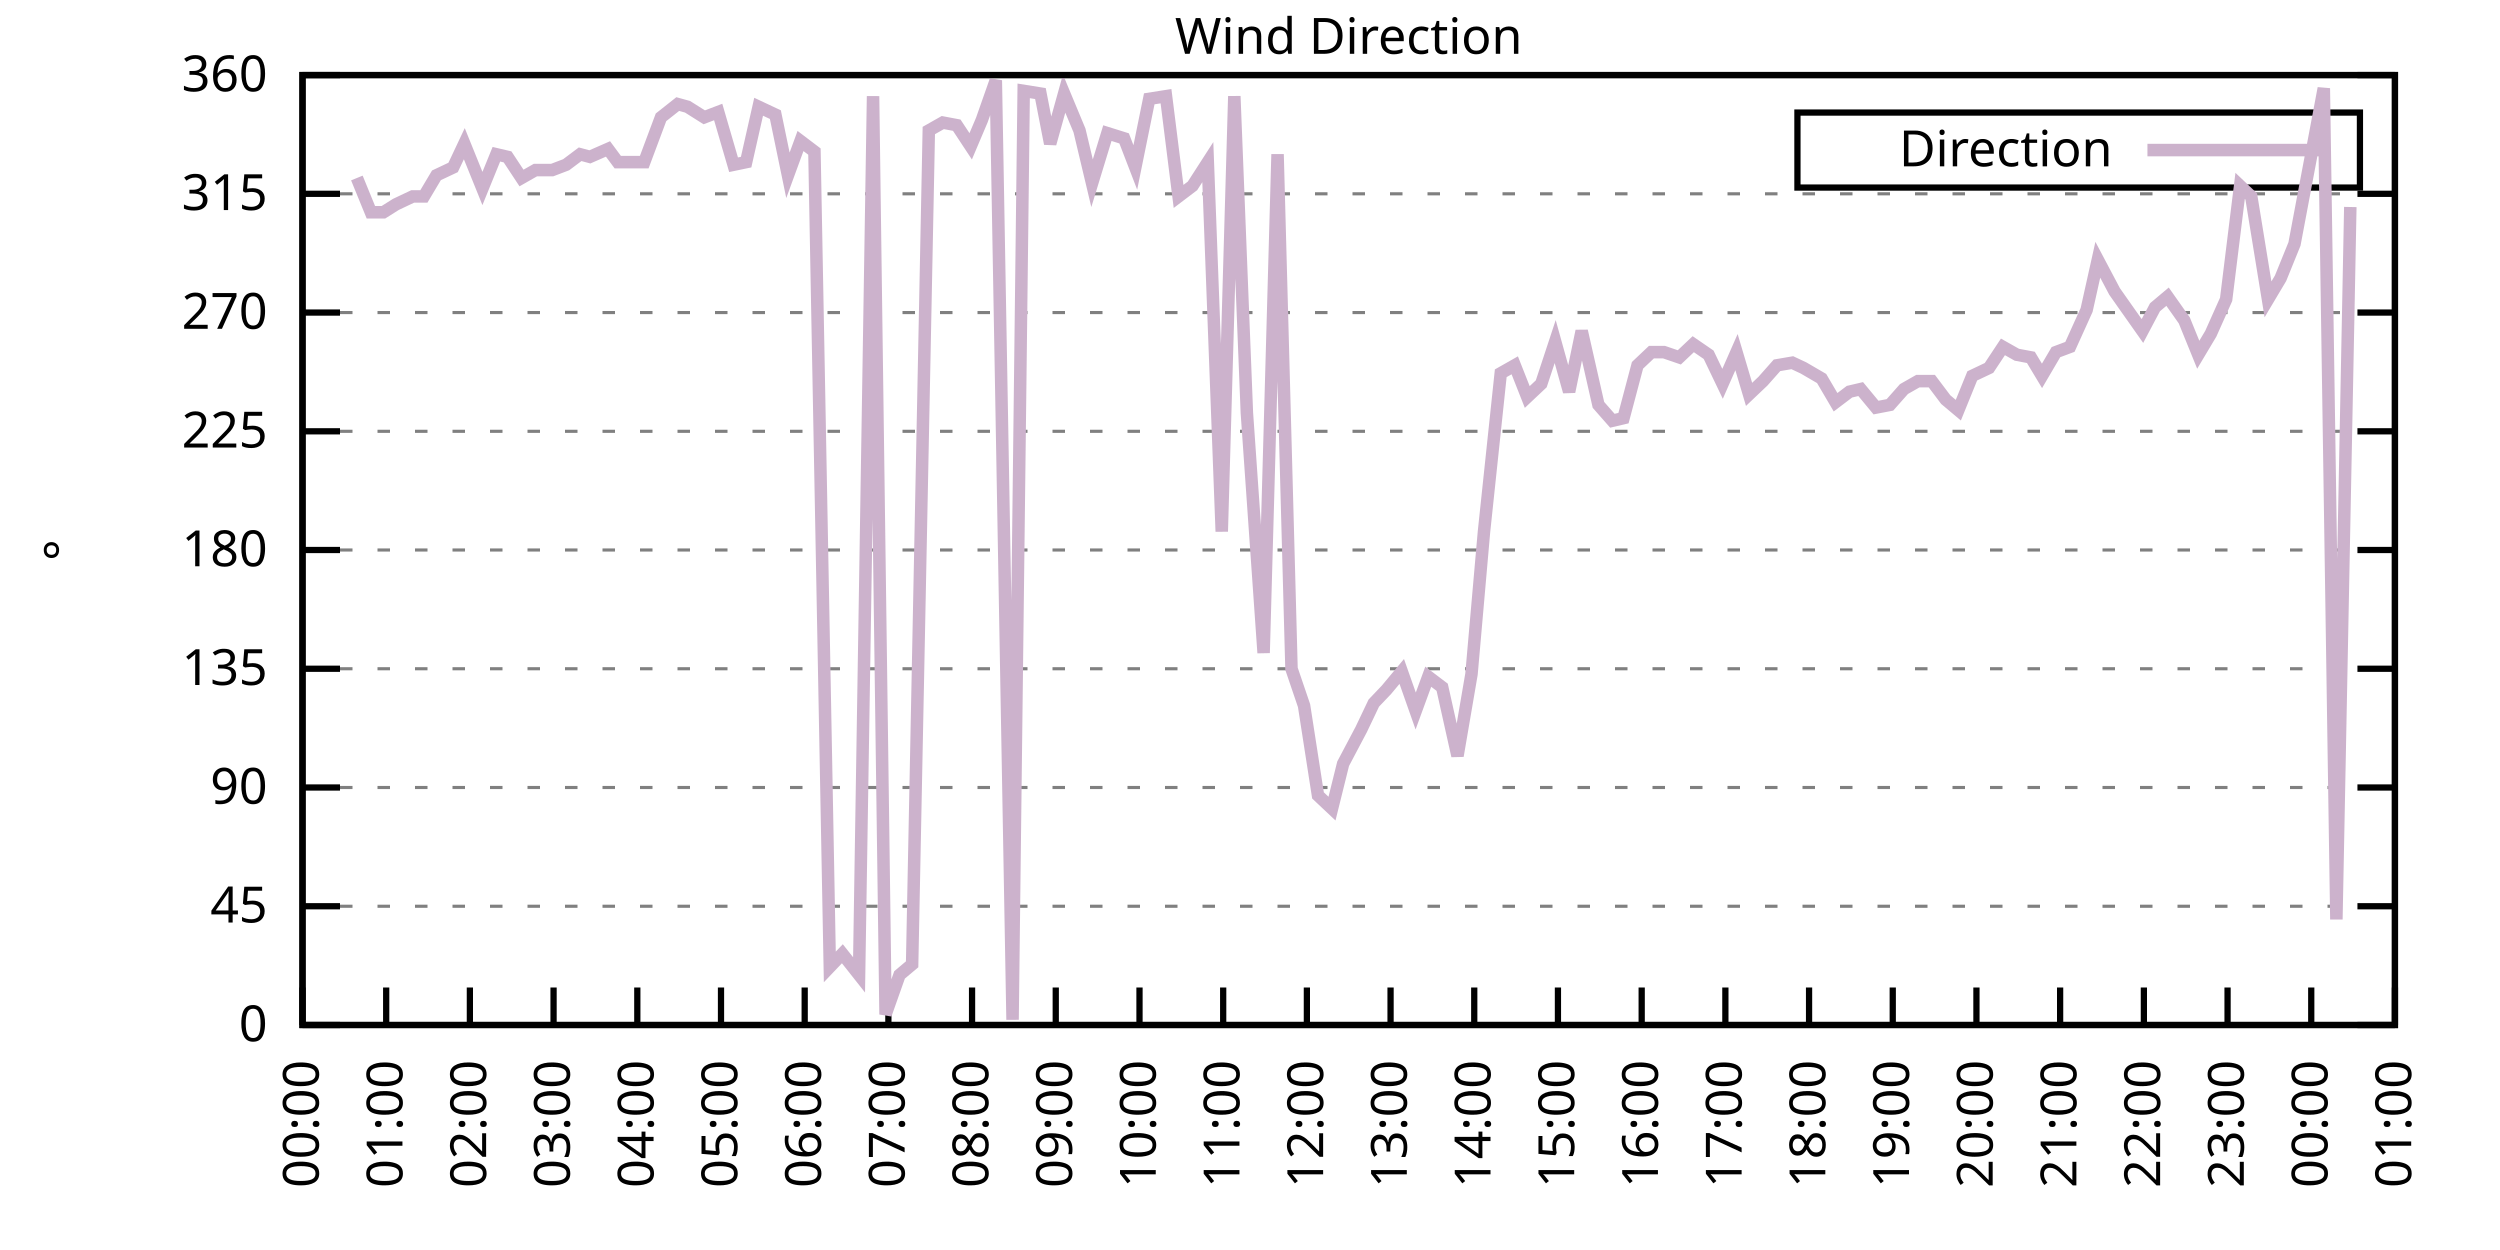
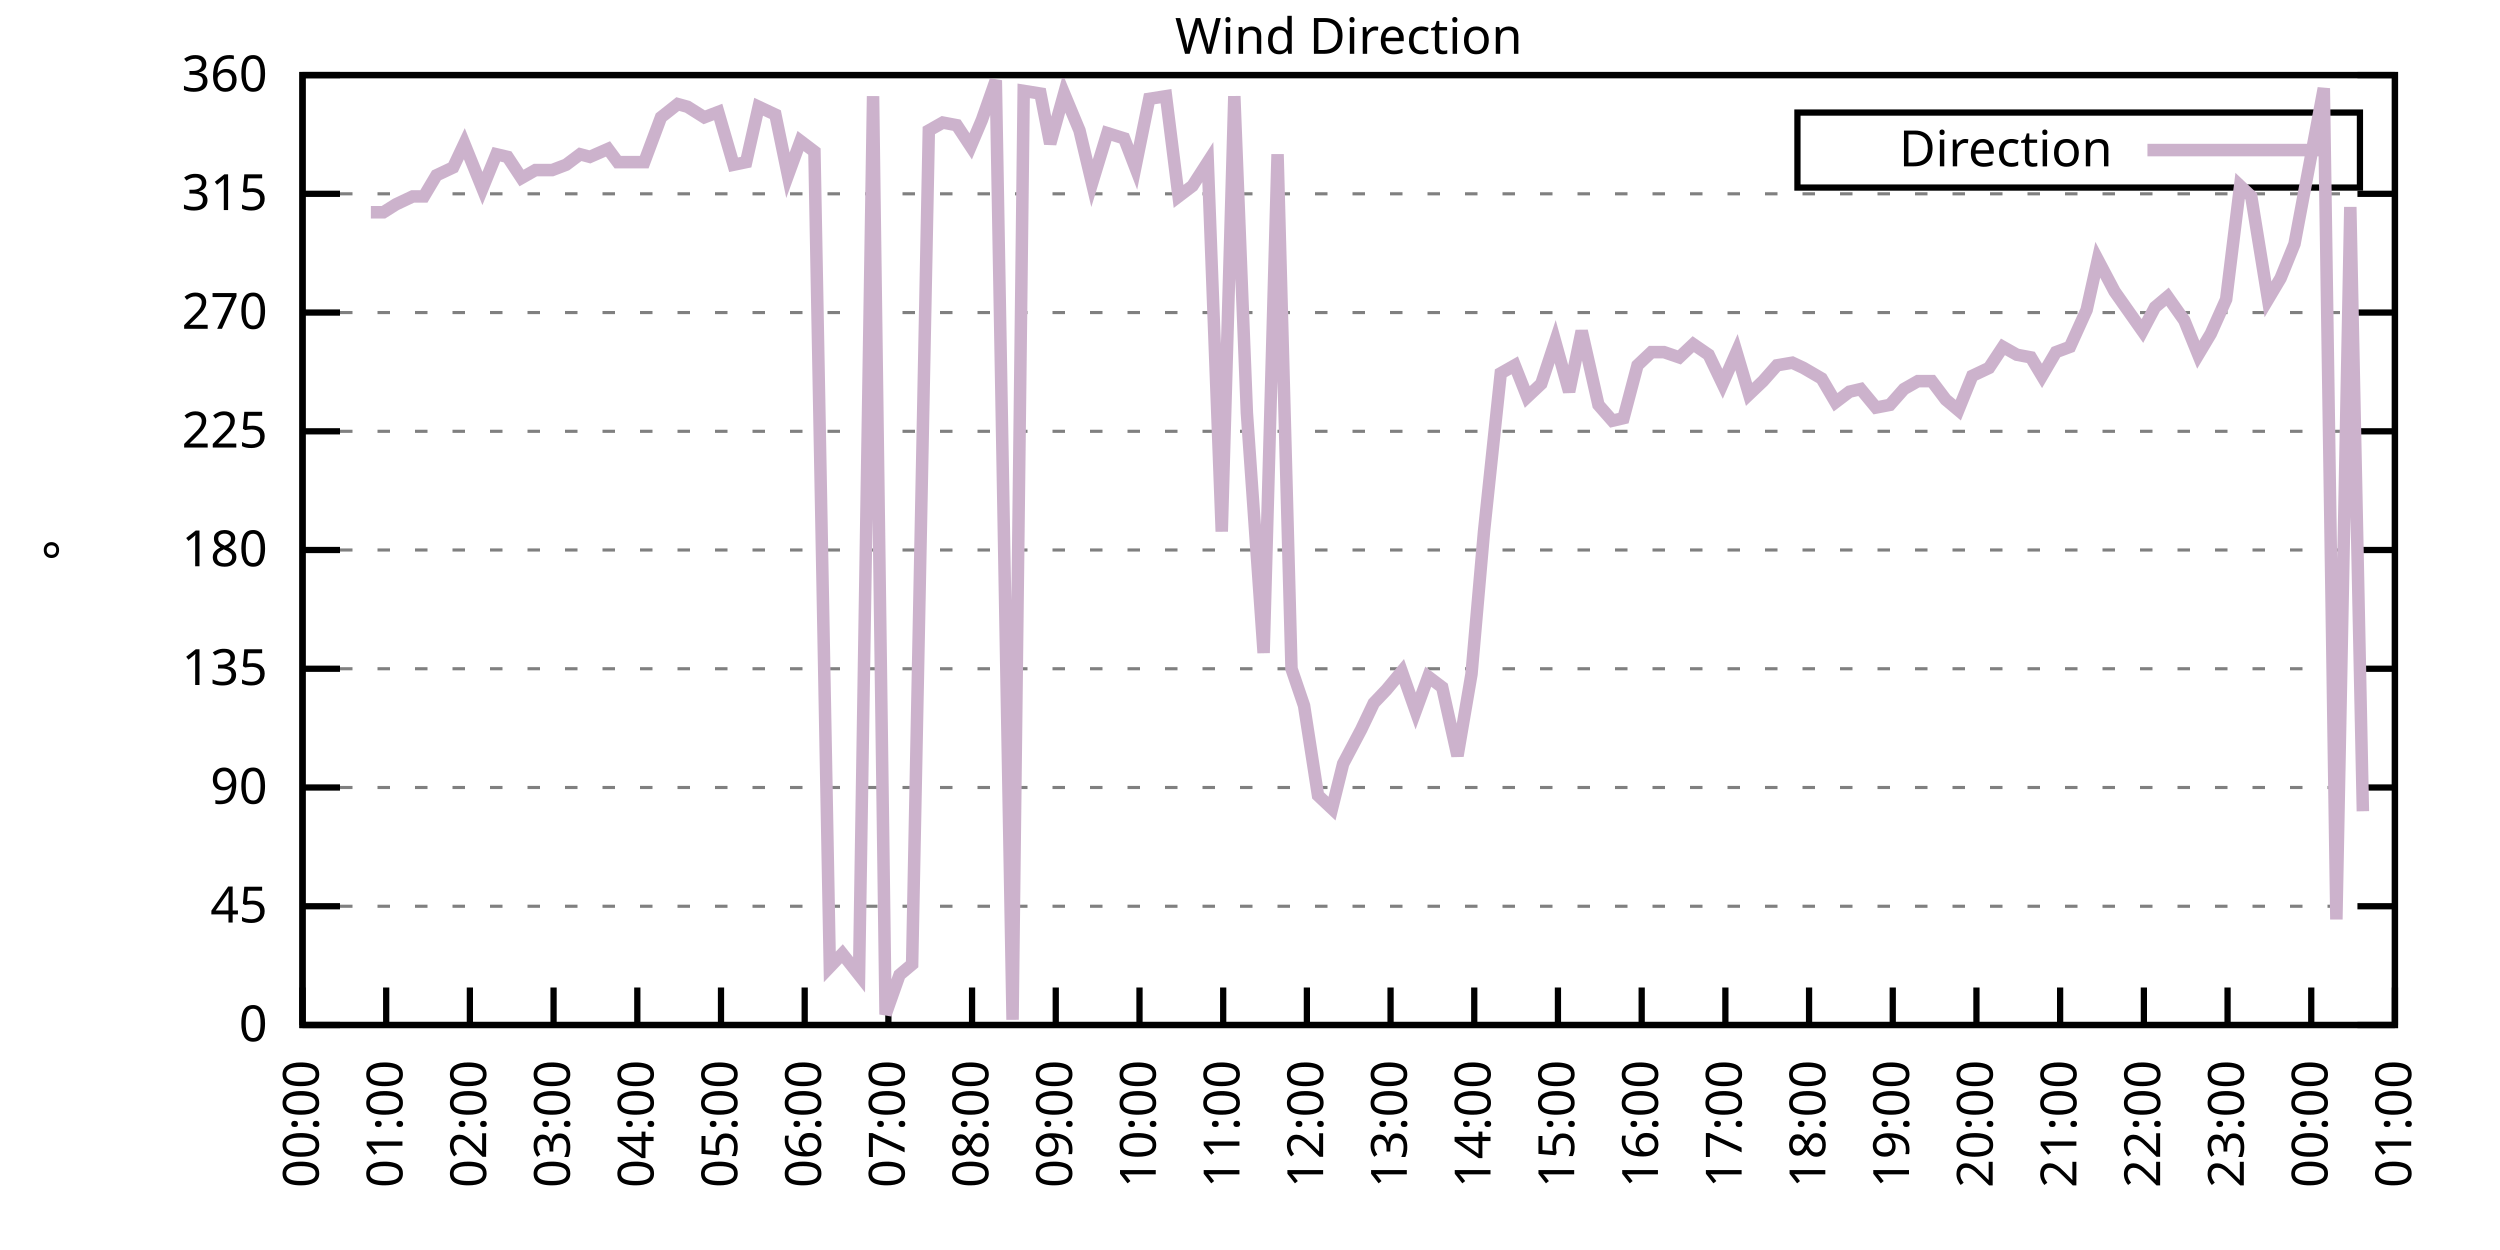
<svg xmlns="http://www.w3.org/2000/svg" xmlns:xlink="http://www.w3.org/1999/xlink" width="400" height="200" viewBox="0 0 400 200">
  <g id="gnuplot_canvas">
    <rect x="0" y="0" width="400" height="200" fill="none" />
    <defs>
      <circle id="gpDot" r="0.5" stroke-width="0.5" stroke="currentColor" />
      <path id="gpPt0" stroke-width="0.333" stroke="currentColor" d="M-1,0 h2 M0,-1 v2" />
      <path id="gpPt1" stroke-width="0.333" stroke="currentColor" d="M-1,-1 L1,1 M1,-1 L-1,1" />
      <path id="gpPt2" stroke-width="0.333" stroke="currentColor" d="M-1,0 L1,0 M0,-1 L0,1 M-1,-1 L1,1 M-1,1 L1,-1" />
      <rect id="gpPt3" stroke-width="0.333" stroke="currentColor" x="-1" y="-1" width="2" height="2" />
      <rect id="gpPt4" stroke-width="0.333" stroke="currentColor" fill="currentColor" x="-1" y="-1" width="2" height="2" />
      <circle id="gpPt5" stroke-width="0.333" stroke="currentColor" cx="0" cy="0" r="1" />
      <use xlink:href="#gpPt5" id="gpPt6" fill="currentColor" stroke="none" />
      <path id="gpPt7" stroke-width="0.333" stroke="currentColor" d="M0,-1.33 L-1.33,0.67 L1.33,0.67 z" />
      <use xlink:href="#gpPt7" id="gpPt8" fill="currentColor" stroke="none" />
      <use xlink:href="#gpPt7" id="gpPt9" stroke="currentColor" transform="rotate(180)" />
      <use xlink:href="#gpPt9" id="gpPt10" fill="currentColor" stroke="none" />
      <use xlink:href="#gpPt3" id="gpPt11" stroke="currentColor" transform="rotate(45)" />
      <use xlink:href="#gpPt11" id="gpPt12" fill="currentColor" stroke="none" />
      <path id="gpPt13" stroke-width="0.333" stroke="currentColor" d="M0,1.330 L1.265,0.411 L0.782,-1.067 L-0.782,-1.076 L-1.265,0.411 z" />
      <use xlink:href="#gpPt13" id="gpPt14" fill="currentColor" stroke="none" />
      <filter id="textbox" filterUnits="objectBoundingBox" x="0" y="0" height="1" width="1">
        <feFlood flood-color="white" flood-opacity="1" result="bgnd" />
        <feComposite in="SourceGraphic" in2="bgnd" operator="atop" />
      </filter>
      <filter id="greybox" filterUnits="objectBoundingBox" x="0" y="0" height="1" width="1">
        <feFlood flood-color="lightgrey" flood-opacity="1" result="grey" />
        <feComposite in="SourceGraphic" in2="grey" operator="atop" />
      </filter>
    </defs>
    <g fill="none" color="white" stroke="currentColor" stroke-width="1.00" stroke-linecap="butt" stroke-linejoin="miter">
</g>
    <g fill="none" color="black" stroke="currentColor" stroke-width="1.00" stroke-linecap="butt" stroke-linejoin="miter">
      <g stroke="none" shape-rendering="crispEdges">
        <polygon fill="rgb(255, 255, 255)" points="48.40,164.00 383.18,164.00 383.18,12.02 48.40,12.02 " />
      </g>
    </g>
    <g fill="none" color="black" stroke="currentColor" stroke-width="1.00" stroke-linecap="butt" stroke-linejoin="miter">
</g>
    <g fill="none" color="black" stroke="black" stroke-width="0.50" stroke-linecap="butt" stroke-linejoin="miter">
</g>
    <g fill="none" color="gray" stroke="currentColor" stroke-width="0.50" stroke-linecap="butt" stroke-linejoin="miter">
      <path stroke="gray" stroke-dasharray="2,4" class="gridline" d="M48.40,164.00 L383.19,164.00  " />
    </g>
    <g fill="none" color="gray" stroke="gray" stroke-width="1.00" stroke-linecap="butt" stroke-linejoin="miter">
</g>
    <g fill="none" color="black" stroke="currentColor" stroke-width="1.00" stroke-linecap="butt" stroke-linejoin="miter">
      <path stroke="black" d="M48.40,164.00 L54.40,164.00 M383.19,164.00 L377.19,164.00  " />
      <g transform="translate(42.80,166.60)" stroke="none" fill="black" font-family="Sans" font-size="8.00" text-anchor="end">
        <text>
          <tspan font-family="Sans"> 0</tspan>
        </text>
      </g>
    </g>
    <g fill="none" color="black" stroke="currentColor" stroke-width="1.00" stroke-linecap="butt" stroke-linejoin="miter">
</g>
    <g fill="none" color="black" stroke="black" stroke-width="0.50" stroke-linecap="butt" stroke-linejoin="miter">
</g>
    <g fill="none" color="gray" stroke="currentColor" stroke-width="0.50" stroke-linecap="butt" stroke-linejoin="miter">
      <path stroke="gray" stroke-dasharray="2,4" class="gridline" d="M48.40,145.00 L383.19,145.00  " />
    </g>
    <g fill="none" color="gray" stroke="gray" stroke-width="1.00" stroke-linecap="butt" stroke-linejoin="miter">
</g>
    <g fill="none" color="black" stroke="currentColor" stroke-width="1.00" stroke-linecap="butt" stroke-linejoin="miter">
      <path stroke="black" d="M48.40,145.00 L54.40,145.00 M383.19,145.00 L377.19,145.00  " />
      <g transform="translate(42.80,147.60)" stroke="none" fill="black" font-family="Sans" font-size="8.00" text-anchor="end">
        <text>
          <tspan font-family="Sans"> 45</tspan>
        </text>
      </g>
    </g>
    <g fill="none" color="black" stroke="currentColor" stroke-width="1.00" stroke-linecap="butt" stroke-linejoin="miter">
</g>
    <g fill="none" color="black" stroke="black" stroke-width="0.50" stroke-linecap="butt" stroke-linejoin="miter">
</g>
    <g fill="none" color="gray" stroke="currentColor" stroke-width="0.50" stroke-linecap="butt" stroke-linejoin="miter">
      <path stroke="gray" stroke-dasharray="2,4" class="gridline" d="M48.40,126.00 L383.19,126.00  " />
    </g>
    <g fill="none" color="gray" stroke="gray" stroke-width="1.00" stroke-linecap="butt" stroke-linejoin="miter">
</g>
    <g fill="none" color="black" stroke="currentColor" stroke-width="1.00" stroke-linecap="butt" stroke-linejoin="miter">
      <path stroke="black" d="M48.40,126.00 L54.40,126.00 M383.19,126.00 L377.19,126.00  " />
      <g transform="translate(42.80,128.60)" stroke="none" fill="black" font-family="Sans" font-size="8.00" text-anchor="end">
        <text>
          <tspan font-family="Sans"> 90</tspan>
        </text>
      </g>
    </g>
    <g fill="none" color="black" stroke="currentColor" stroke-width="1.00" stroke-linecap="butt" stroke-linejoin="miter">
</g>
    <g fill="none" color="black" stroke="black" stroke-width="0.50" stroke-linecap="butt" stroke-linejoin="miter">
</g>
    <g fill="none" color="gray" stroke="currentColor" stroke-width="0.50" stroke-linecap="butt" stroke-linejoin="miter">
      <path stroke="gray" stroke-dasharray="2,4" class="gridline" d="M48.40,107.00 L383.19,107.00  " />
    </g>
    <g fill="none" color="gray" stroke="gray" stroke-width="1.00" stroke-linecap="butt" stroke-linejoin="miter">
</g>
    <g fill="none" color="black" stroke="currentColor" stroke-width="1.00" stroke-linecap="butt" stroke-linejoin="miter">
      <path stroke="black" d="M48.40,107.00 L54.40,107.00 M383.19,107.00 L377.19,107.00  " />
      <g transform="translate(42.80,109.60)" stroke="none" fill="black" font-family="Sans" font-size="8.00" text-anchor="end">
        <text>
          <tspan font-family="Sans"> 135</tspan>
        </text>
      </g>
    </g>
    <g fill="none" color="black" stroke="currentColor" stroke-width="1.00" stroke-linecap="butt" stroke-linejoin="miter">
</g>
    <g fill="none" color="black" stroke="black" stroke-width="0.50" stroke-linecap="butt" stroke-linejoin="miter">
</g>
    <g fill="none" color="gray" stroke="currentColor" stroke-width="0.50" stroke-linecap="butt" stroke-linejoin="miter">
      <path stroke="gray" stroke-dasharray="2,4" class="gridline" d="M48.40,88.00 L383.19,88.00  " />
    </g>
    <g fill="none" color="gray" stroke="gray" stroke-width="1.00" stroke-linecap="butt" stroke-linejoin="miter">
</g>
    <g fill="none" color="black" stroke="currentColor" stroke-width="1.00" stroke-linecap="butt" stroke-linejoin="miter">
      <path stroke="black" d="M48.40,88.00 L54.40,88.00 M383.19,88.00 L377.19,88.00  " />
      <g transform="translate(42.80,90.60)" stroke="none" fill="black" font-family="Sans" font-size="8.00" text-anchor="end">
        <text>
          <tspan font-family="Sans"> 180</tspan>
        </text>
      </g>
    </g>
    <g fill="none" color="black" stroke="currentColor" stroke-width="1.00" stroke-linecap="butt" stroke-linejoin="miter">
</g>
    <g fill="none" color="black" stroke="black" stroke-width="0.50" stroke-linecap="butt" stroke-linejoin="miter">
</g>
    <g fill="none" color="gray" stroke="currentColor" stroke-width="0.50" stroke-linecap="butt" stroke-linejoin="miter">
      <path stroke="gray" stroke-dasharray="2,4" class="gridline" d="M48.40,69.01 L383.19,69.01  " />
    </g>
    <g fill="none" color="gray" stroke="gray" stroke-width="1.00" stroke-linecap="butt" stroke-linejoin="miter">
</g>
    <g fill="none" color="black" stroke="currentColor" stroke-width="1.00" stroke-linecap="butt" stroke-linejoin="miter">
      <path stroke="black" d="M48.40,69.01 L54.40,69.01 M383.19,69.01 L377.19,69.01  " />
      <g transform="translate(42.80,71.61)" stroke="none" fill="black" font-family="Sans" font-size="8.00" text-anchor="end">
        <text>
          <tspan font-family="Sans"> 225</tspan>
        </text>
      </g>
    </g>
    <g fill="none" color="black" stroke="currentColor" stroke-width="1.00" stroke-linecap="butt" stroke-linejoin="miter">
</g>
    <g fill="none" color="black" stroke="black" stroke-width="0.50" stroke-linecap="butt" stroke-linejoin="miter">
</g>
    <g fill="none" color="gray" stroke="currentColor" stroke-width="0.50" stroke-linecap="butt" stroke-linejoin="miter">
      <path stroke="gray" stroke-dasharray="2,4" class="gridline" d="M48.40,50.01 L383.19,50.01  " />
    </g>
    <g fill="none" color="gray" stroke="gray" stroke-width="1.00" stroke-linecap="butt" stroke-linejoin="miter">
</g>
    <g fill="none" color="black" stroke="currentColor" stroke-width="1.00" stroke-linecap="butt" stroke-linejoin="miter">
      <path stroke="black" d="M48.40,50.01 L54.40,50.01 M383.19,50.01 L377.19,50.01  " />
      <g transform="translate(42.80,52.61)" stroke="none" fill="black" font-family="Sans" font-size="8.00" text-anchor="end">
        <text>
          <tspan font-family="Sans"> 270</tspan>
        </text>
      </g>
    </g>
    <g fill="none" color="black" stroke="currentColor" stroke-width="1.00" stroke-linecap="butt" stroke-linejoin="miter">
</g>
    <g fill="none" color="black" stroke="black" stroke-width="0.50" stroke-linecap="butt" stroke-linejoin="miter">
</g>
    <g fill="none" color="gray" stroke="currentColor" stroke-width="0.50" stroke-linecap="butt" stroke-linejoin="miter">
      <path stroke="gray" stroke-dasharray="2,4" class="gridline" d="M48.40,31.01 L383.19,31.01  " />
    </g>
    <g fill="none" color="gray" stroke="gray" stroke-width="1.00" stroke-linecap="butt" stroke-linejoin="miter">
</g>
    <g fill="none" color="black" stroke="currentColor" stroke-width="1.00" stroke-linecap="butt" stroke-linejoin="miter">
      <path stroke="black" d="M48.40,31.01 L54.40,31.01 M383.19,31.01 L377.19,31.01  " />
      <g transform="translate(42.80,33.61)" stroke="none" fill="black" font-family="Sans" font-size="8.00" text-anchor="end">
        <text>
          <tspan font-family="Sans"> 315</tspan>
        </text>
      </g>
    </g>
    <g fill="none" color="black" stroke="currentColor" stroke-width="1.00" stroke-linecap="butt" stroke-linejoin="miter">
</g>
    <g fill="none" color="black" stroke="black" stroke-width="0.50" stroke-linecap="butt" stroke-linejoin="miter">
</g>
    <g fill="none" color="gray" stroke="currentColor" stroke-width="0.50" stroke-linecap="butt" stroke-linejoin="miter">
      <path stroke="gray" stroke-dasharray="2,4" class="gridline" d="M48.40,12.01 L383.19,12.01  " />
    </g>
    <g fill="none" color="gray" stroke="gray" stroke-width="1.00" stroke-linecap="butt" stroke-linejoin="miter">
</g>
    <g fill="none" color="black" stroke="currentColor" stroke-width="1.00" stroke-linecap="butt" stroke-linejoin="miter">
      <path stroke="black" d="M48.40,12.01 L54.40,12.01 M383.19,12.01 L377.19,12.01  " />
      <g transform="translate(42.80,14.61)" stroke="none" fill="black" font-family="Sans" font-size="8.00" text-anchor="end">
        <text>
          <tspan font-family="Sans"> 360</tspan>
        </text>
      </g>
    </g>
    <g fill="none" color="black" stroke="currentColor" stroke-width="1.00" stroke-linecap="butt" stroke-linejoin="miter">
      <path stroke="black" d="M48.40,164.00 L48.40,158.00  " />
      <g transform="translate(51.00,169.60) rotate(270.00)" stroke="none" fill="black" font-family="Sans" font-size="8.00" text-anchor="end">
        <text>
          <tspan font-family="Sans">00:00</tspan>
        </text>
      </g>
    </g>
    <g fill="none" color="black" stroke="currentColor" stroke-width="1.00" stroke-linecap="butt" stroke-linejoin="miter">
      <path stroke="black" d="M61.79,164.00 L61.79,158.00  " />
      <g transform="translate(64.39,169.60) rotate(270.00)" stroke="none" fill="black" font-family="Sans" font-size="8.00" text-anchor="end">
        <text>
          <tspan font-family="Sans">01:00</tspan>
        </text>
      </g>
    </g>
    <g fill="none" color="black" stroke="currentColor" stroke-width="1.00" stroke-linecap="butt" stroke-linejoin="miter">
      <path stroke="black" d="M75.18,164.00 L75.18,158.00  " />
      <g transform="translate(77.78,169.60) rotate(270.00)" stroke="none" fill="black" font-family="Sans" font-size="8.00" text-anchor="end">
        <text>
          <tspan font-family="Sans">02:00</tspan>
        </text>
      </g>
    </g>
    <g fill="none" color="black" stroke="currentColor" stroke-width="1.00" stroke-linecap="butt" stroke-linejoin="miter">
      <path stroke="black" d="M88.57,164.00 L88.57,158.00  " />
      <g transform="translate(91.17,169.60) rotate(270.00)" stroke="none" fill="black" font-family="Sans" font-size="8.00" text-anchor="end">
        <text>
          <tspan font-family="Sans">03:00</tspan>
        </text>
      </g>
    </g>
    <g fill="none" color="black" stroke="currentColor" stroke-width="1.00" stroke-linecap="butt" stroke-linejoin="miter">
      <path stroke="black" d="M101.97,164.00 L101.97,158.00  " />
      <g transform="translate(104.57,169.60) rotate(270.00)" stroke="none" fill="black" font-family="Sans" font-size="8.00" text-anchor="end">
        <text>
          <tspan font-family="Sans">04:00</tspan>
        </text>
      </g>
    </g>
    <g fill="none" color="black" stroke="currentColor" stroke-width="1.00" stroke-linecap="butt" stroke-linejoin="miter">
      <path stroke="black" d="M115.36,164.00 L115.36,158.00  " />
      <g transform="translate(117.96,169.60) rotate(270.00)" stroke="none" fill="black" font-family="Sans" font-size="8.00" text-anchor="end">
        <text>
          <tspan font-family="Sans">05:00</tspan>
        </text>
      </g>
    </g>
    <g fill="none" color="black" stroke="currentColor" stroke-width="1.00" stroke-linecap="butt" stroke-linejoin="miter">
      <path stroke="black" d="M128.75,164.00 L128.75,158.00  " />
      <g transform="translate(131.35,169.60) rotate(270.00)" stroke="none" fill="black" font-family="Sans" font-size="8.00" text-anchor="end">
        <text>
          <tspan font-family="Sans">06:00</tspan>
        </text>
      </g>
    </g>
    <g fill="none" color="black" stroke="currentColor" stroke-width="1.00" stroke-linecap="butt" stroke-linejoin="miter">
      <path stroke="black" d="M142.14,164.00 L142.14,158.00  " />
      <g transform="translate(144.74,169.60) rotate(270.00)" stroke="none" fill="black" font-family="Sans" font-size="8.00" text-anchor="end">
        <text>
          <tspan font-family="Sans">07:00</tspan>
        </text>
      </g>
    </g>
    <g fill="none" color="black" stroke="currentColor" stroke-width="1.00" stroke-linecap="butt" stroke-linejoin="miter">
      <path stroke="black" d="M155.53,164.00 L155.53,158.00  " />
      <g transform="translate(158.13,169.60) rotate(270.00)" stroke="none" fill="black" font-family="Sans" font-size="8.00" text-anchor="end">
        <text>
          <tspan font-family="Sans">08:00</tspan>
        </text>
      </g>
    </g>
    <g fill="none" color="black" stroke="currentColor" stroke-width="1.00" stroke-linecap="butt" stroke-linejoin="miter">
      <path stroke="black" d="M168.92,164.00 L168.92,158.00  " />
      <g transform="translate(171.52,169.60) rotate(270.00)" stroke="none" fill="black" font-family="Sans" font-size="8.00" text-anchor="end">
        <text>
          <tspan font-family="Sans">09:00</tspan>
        </text>
      </g>
    </g>
    <g fill="none" color="black" stroke="currentColor" stroke-width="1.00" stroke-linecap="butt" stroke-linejoin="miter">
      <path stroke="black" d="M182.32,164.00 L182.32,158.00  " />
      <g transform="translate(184.92,169.60) rotate(270.00)" stroke="none" fill="black" font-family="Sans" font-size="8.00" text-anchor="end">
        <text>
          <tspan font-family="Sans">10:00</tspan>
        </text>
      </g>
    </g>
    <g fill="none" color="black" stroke="currentColor" stroke-width="1.00" stroke-linecap="butt" stroke-linejoin="miter">
      <path stroke="black" d="M195.71,164.00 L195.71,158.00  " />
      <g transform="translate(198.31,169.60) rotate(270.00)" stroke="none" fill="black" font-family="Sans" font-size="8.00" text-anchor="end">
        <text>
          <tspan font-family="Sans">11:00</tspan>
        </text>
      </g>
    </g>
    <g fill="none" color="black" stroke="currentColor" stroke-width="1.00" stroke-linecap="butt" stroke-linejoin="miter">
      <path stroke="black" d="M209.10,164.00 L209.10,158.00  " />
      <g transform="translate(211.70,169.60) rotate(270.00)" stroke="none" fill="black" font-family="Sans" font-size="8.00" text-anchor="end">
        <text>
          <tspan font-family="Sans">12:00</tspan>
        </text>
      </g>
    </g>
    <g fill="none" color="black" stroke="currentColor" stroke-width="1.00" stroke-linecap="butt" stroke-linejoin="miter">
      <path stroke="black" d="M222.49,164.00 L222.49,158.00  " />
      <g transform="translate(225.09,169.60) rotate(270.00)" stroke="none" fill="black" font-family="Sans" font-size="8.00" text-anchor="end">
        <text>
          <tspan font-family="Sans">13:00</tspan>
        </text>
      </g>
    </g>
    <g fill="none" color="black" stroke="currentColor" stroke-width="1.00" stroke-linecap="butt" stroke-linejoin="miter">
      <path stroke="black" d="M235.88,164.00 L235.88,158.00  " />
      <g transform="translate(238.48,169.60) rotate(270.00)" stroke="none" fill="black" font-family="Sans" font-size="8.00" text-anchor="end">
        <text>
          <tspan font-family="Sans">14:00</tspan>
        </text>
      </g>
    </g>
    <g fill="none" color="black" stroke="currentColor" stroke-width="1.00" stroke-linecap="butt" stroke-linejoin="miter">
      <path stroke="black" d="M249.27,164.00 L249.27,158.00  " />
      <g transform="translate(251.87,169.60) rotate(270.00)" stroke="none" fill="black" font-family="Sans" font-size="8.00" text-anchor="end">
        <text>
          <tspan font-family="Sans">15:00</tspan>
        </text>
      </g>
    </g>
    <g fill="none" color="black" stroke="currentColor" stroke-width="1.00" stroke-linecap="butt" stroke-linejoin="miter">
      <path stroke="black" d="M262.67,164.00 L262.67,158.00  " />
      <g transform="translate(265.27,169.60) rotate(270.00)" stroke="none" fill="black" font-family="Sans" font-size="8.00" text-anchor="end">
        <text>
          <tspan font-family="Sans">16:00</tspan>
        </text>
      </g>
    </g>
    <g fill="none" color="black" stroke="currentColor" stroke-width="1.00" stroke-linecap="butt" stroke-linejoin="miter">
      <path stroke="black" d="M276.06,164.00 L276.06,158.00  " />
      <g transform="translate(278.66,169.60) rotate(270.00)" stroke="none" fill="black" font-family="Sans" font-size="8.00" text-anchor="end">
        <text>
          <tspan font-family="Sans">17:00</tspan>
        </text>
      </g>
    </g>
    <g fill="none" color="black" stroke="currentColor" stroke-width="1.00" stroke-linecap="butt" stroke-linejoin="miter">
      <path stroke="black" d="M289.45,164.00 L289.45,158.00  " />
      <g transform="translate(292.05,169.60) rotate(270.00)" stroke="none" fill="black" font-family="Sans" font-size="8.00" text-anchor="end">
        <text>
          <tspan font-family="Sans">18:00</tspan>
        </text>
      </g>
    </g>
    <g fill="none" color="black" stroke="currentColor" stroke-width="1.00" stroke-linecap="butt" stroke-linejoin="miter">
      <path stroke="black" d="M302.84,164.00 L302.84,158.00  " />
      <g transform="translate(305.44,169.60) rotate(270.00)" stroke="none" fill="black" font-family="Sans" font-size="8.00" text-anchor="end">
        <text>
          <tspan font-family="Sans">19:00</tspan>
        </text>
      </g>
    </g>
    <g fill="none" color="black" stroke="currentColor" stroke-width="1.00" stroke-linecap="butt" stroke-linejoin="miter">
      <path stroke="black" d="M316.23,164.00 L316.23,158.00  " />
      <g transform="translate(318.83,169.60) rotate(270.00)" stroke="none" fill="black" font-family="Sans" font-size="8.00" text-anchor="end">
        <text>
          <tspan font-family="Sans">20:00</tspan>
        </text>
      </g>
    </g>
    <g fill="none" color="black" stroke="currentColor" stroke-width="1.00" stroke-linecap="butt" stroke-linejoin="miter">
      <path stroke="black" d="M329.62,164.00 L329.62,158.00  " />
      <g transform="translate(332.22,169.60) rotate(270.00)" stroke="none" fill="black" font-family="Sans" font-size="8.00" text-anchor="end">
        <text>
          <tspan font-family="Sans">21:00</tspan>
        </text>
      </g>
    </g>
    <g fill="none" color="black" stroke="currentColor" stroke-width="1.00" stroke-linecap="butt" stroke-linejoin="miter">
      <path stroke="black" d="M343.02,164.00 L343.02,158.00  " />
      <g transform="translate(345.62,169.60) rotate(270.00)" stroke="none" fill="black" font-family="Sans" font-size="8.00" text-anchor="end">
        <text>
          <tspan font-family="Sans">22:00</tspan>
        </text>
      </g>
    </g>
    <g fill="none" color="black" stroke="currentColor" stroke-width="1.00" stroke-linecap="butt" stroke-linejoin="miter">
      <path stroke="black" d="M356.41,164.00 L356.41,158.00  " />
      <g transform="translate(359.01,169.60) rotate(270.00)" stroke="none" fill="black" font-family="Sans" font-size="8.00" text-anchor="end">
        <text>
          <tspan font-family="Sans">23:00</tspan>
        </text>
      </g>
    </g>
    <g fill="none" color="black" stroke="currentColor" stroke-width="1.00" stroke-linecap="butt" stroke-linejoin="miter">
      <path stroke="black" d="M369.80,164.00 L369.80,158.00  " />
      <g transform="translate(372.40,169.60) rotate(270.00)" stroke="none" fill="black" font-family="Sans" font-size="8.00" text-anchor="end">
        <text>
          <tspan font-family="Sans">00:00</tspan>
        </text>
      </g>
    </g>
    <g fill="none" color="black" stroke="currentColor" stroke-width="1.00" stroke-linecap="butt" stroke-linejoin="miter">
      <path stroke="black" d="M383.19,164.00 L383.19,158.00  " />
      <g transform="translate(385.79,169.60) rotate(270.00)" stroke="none" fill="black" font-family="Sans" font-size="8.00" text-anchor="end">
        <text>
          <tspan font-family="Sans">01:00</tspan>
        </text>
      </g>
    </g>
    <g fill="none" color="black" stroke="currentColor" stroke-width="1.00" stroke-linecap="butt" stroke-linejoin="miter">
</g>
    <g fill="none" color="black" stroke="currentColor" stroke-width="1.00" stroke-linecap="butt" stroke-linejoin="miter">
      <path stroke="black" d="M48.40,12.01 L48.40,164.00 L383.19,164.00 L383.19,12.01 L48.40,12.01 Z  " />
    </g>
    <g fill="none" color="black" stroke="currentColor" stroke-width="1.00" stroke-linecap="butt" stroke-linejoin="miter">
</g>
    <g fill="none" color="black" stroke="currentColor" stroke-width="1.00" stroke-linecap="butt" stroke-linejoin="miter">
      <path stroke="black" d="M287.59,30.01 L287.59,18.01 L377.59,18.01 L377.59,30.01 L287.59,30.01 Z  " />
    </g>
    <g id="Wind_direction_plot_1">
      <g fill="none" color="white" stroke="black" stroke-width="2.00" stroke-linecap="butt" stroke-linejoin="miter">
</g>
      <g fill="none" color="black" stroke="currentColor" stroke-width="2.00" stroke-linecap="butt" stroke-linejoin="miter">
        <g transform="translate(337.99,26.61)" stroke="none" fill="black" font-family="Sans" font-size="8.00" text-anchor="end">
          <text>
            <tspan font-family="Sans">Direction</tspan>
          </text>
        </g>
      </g>
      <g fill="none" color="black" stroke="currentColor" stroke-width="2.00" stroke-linecap="butt" stroke-linejoin="miter">
-         <path stroke="rgb(204, 178, 204)" d="M343.59,24.01 L371.99,24.01 M57.10,28.48 L59.34,33.96 L61.35,33.96 L63.35,32.70 L66.03,31.43 L67.82,31.43   L69.83,28.05 L72.50,26.79 L74.29,22.99 L77.19,30.16 L79.42,24.68 L81.21,25.10 L83.44,28.48 L85.67,27.21   L88.35,27.21 L90.58,26.36 L92.82,24.68 L94.38,25.10 L97.28,23.83 L98.84,25.94 L101.52,25.94 L103.08,25.94   L105.76,18.77 L108.44,16.65 L110.00,17.08 L112.68,18.77 L114.91,17.92 L117.37,26.36 L119.38,25.94 L121.38,17.08   L124.06,18.34 L126.07,28.05 L128.08,22.56 L130.31,24.25 L132.77,154.71 L134.78,152.60 L137.45,155.98 L139.69,15.39   L141.69,162.31 L143.93,155.98 L145.94,154.29 L148.61,20.88 L150.85,19.61 L153.08,20.03 L155.31,23.41 L157.10,19.19   L159.33,12.85 L162.01,163.16 L163.79,14.54 L166.47,14.97 L168.03,22.99 L170.26,14.97 L172.72,20.88 L174.73,29.32   L177.18,21.30 L179.86,22.14 L181.65,26.79 L183.88,15.81 L186.56,15.39 L188.57,31.43 L190.80,29.74 L193.25,25.94   L195.48,85.05 L197.49,15.39 L199.50,66.05 L202.18,104.47 L204.41,24.68 L206.64,107.00 L208.65,112.91 L210.88,127.27   L213.12,129.38 L214.90,122.20 L217.80,116.71 L219.81,112.49 L221.82,110.38 L224.28,107.43 L226.51,113.76 L228.52,108.27   L230.75,109.96 L233.20,120.94 L235.44,107.85 L237.44,85.05 L240.12,59.72 L242.36,58.45 L244.36,63.52 L246.60,61.41   L248.83,54.65 L251.06,62.67 L253.07,52.96 L255.75,64.78 L257.98,67.32 L259.76,66.90 L262.00,58.45 L264.23,56.34   L266.24,56.34 L268.69,57.18 L270.92,55.07 L273.38,56.76 L275.61,61.41 L277.84,56.34 L279.85,63.10 L282.08,60.98   L284.32,58.45 L286.77,58.03 L288.56,58.87 L291.46,60.56 L293.69,64.36 L295.92,62.67 L297.71,62.25 L300.16,65.21   L302.39,64.78 L304.63,62.25 L306.86,60.98 L309.09,60.98 L311.32,63.94 L313.33,65.63 L315.56,60.14 L318.24,58.87   L320.47,55.50 L322.70,56.76 L324.94,57.18 L326.72,60.14 L328.95,56.34 L331.19,55.50 L333.86,49.59 L335.65,41.56   L338.33,46.63 L340.11,49.16 L342.79,52.96 L344.80,49.16 L346.81,47.47 L349.49,51.27 L351.72,56.76 L353.73,53.39   L356.18,47.90 L358.42,29.74 L360.20,31.43 L362.88,47.90 L364.89,44.52 L367.12,39.03 L371.81,14.12 L373.82,147.11   L376.05,33.12  " />
+         <path stroke="rgb(204, 178, 204)" d="M343.59,24.01 L371.99,24.01 M59.34,33.96 L61.35,33.96 L63.35,32.70 L66.03,31.43 L67.82,31.43 L69.83,28.05   L72.50,26.79 L74.29,22.99 L77.19,30.16 L79.42,24.68 L81.21,25.10 L83.44,28.48 L85.67,27.21 L88.35,27.21   L90.58,26.36 L92.82,24.68 L94.38,25.10 L97.28,23.83 L98.84,25.94 L101.52,25.94 L103.08,25.94 L105.76,18.77   L108.44,16.65 L110.00,17.08 L112.68,18.77 L114.91,17.92 L117.37,26.36 L119.38,25.94 L121.38,17.08 L124.06,18.34   L126.07,28.05 L128.08,22.56 L130.31,24.25 L132.77,154.71 L134.78,152.60 L137.45,155.98 L139.69,15.39 L141.69,162.31   L143.93,155.98 L145.94,154.29 L148.61,20.88 L150.85,19.61 L153.08,20.03 L155.31,23.41 L157.10,19.19 L159.33,12.85   L162.01,163.16 L163.79,14.54 L166.47,14.97 L168.03,22.99 L170.26,14.97 L172.72,20.88 L174.73,29.32 L177.18,21.30   L179.86,22.14 L181.65,26.79 L183.88,15.81 L186.56,15.39 L188.57,31.43 L190.80,29.74 L193.25,25.94 L195.48,85.05   L197.49,15.39 L199.50,66.05 L202.18,104.47 L204.41,24.68 L206.64,107.00 L208.65,112.91 L210.88,127.27 L213.12,129.38   L214.90,122.20 L217.80,116.71 L219.81,112.49 L221.82,110.38 L224.28,107.43 L226.51,113.76 L228.52,108.27 L230.75,109.96   L233.20,120.94 L235.44,107.85 L237.44,85.05 L240.12,59.72 L242.36,58.45 L244.36,63.52 L246.60,61.41 L248.83,54.65   L251.06,62.67 L253.07,52.96 L255.75,64.78 L257.98,67.32 L259.76,66.90 L262.00,58.45 L264.23,56.34 L266.24,56.34   L268.69,57.18 L270.92,55.07 L273.38,56.76 L275.61,61.41 L277.84,56.34 L279.85,63.10 L282.08,60.98 L284.32,58.45   L286.77,58.03 L288.56,58.87 L291.46,60.56 L293.69,64.36 L295.92,62.67 L297.71,62.25 L300.16,65.21 L302.39,64.78   L304.63,62.25 L306.86,60.98 L309.09,60.98 L311.32,63.94 L313.33,65.63 L315.56,60.14 L318.24,58.87 L320.47,55.50   L322.70,56.76 L324.94,57.18 L326.72,60.14 L328.95,56.34 L331.19,55.50 L333.86,49.59 L335.65,41.56 L338.33,46.63   L340.11,49.16 L342.79,52.96 L344.80,49.16 L346.81,47.47 L349.49,51.27 L351.72,56.76 L353.73,53.39 L356.18,47.90   L358.42,29.74 L360.20,31.43 L362.88,47.90 L364.89,44.52 L367.12,39.03 L371.81,14.12 L373.82,147.11 L376.05,33.12   L378.06,129.80  " />
      </g>
    </g>
    <g fill="none" color="black" stroke="currentColor" stroke-width="2.00" stroke-linecap="butt" stroke-linejoin="miter">
</g>
    <g fill="none" color="black" stroke="black" stroke-width="1.00" stroke-linecap="butt" stroke-linejoin="miter">
</g>
    <g fill="none" color="black" stroke="currentColor" stroke-width="1.00" stroke-linecap="butt" stroke-linejoin="miter">
      <path stroke="black" d="M48.40,12.01 L48.40,164.00 L383.19,164.00 L383.19,12.01 L48.40,12.01 Z  " />
      <g transform="translate(12.80,88.01) rotate(270.00)" stroke="none" fill="black" font-family="Sans" font-size="8.00" text-anchor="middle">
        <text>
          <tspan font-family="Sans">°</tspan>
        </text>
      </g>
    </g>
    <g fill="none" color="black" stroke="currentColor" stroke-width="1.00" stroke-linecap="butt" stroke-linejoin="miter">
</g>
    <g fill="none" color="black" stroke="currentColor" stroke-width="1.00" stroke-linecap="butt" stroke-linejoin="miter">
      <g transform="translate(215.79,8.61)" stroke="none" fill="black" font-family="Sans" font-size="8.00" text-anchor="middle">
        <text>
          <tspan font-family="Sans">Wind Direction</tspan>
        </text>
      </g>
    </g>
    <g fill="none" color="black" stroke="currentColor" stroke-width="1.00" stroke-linecap="butt" stroke-linejoin="miter">
</g>
  </g>
</svg>
